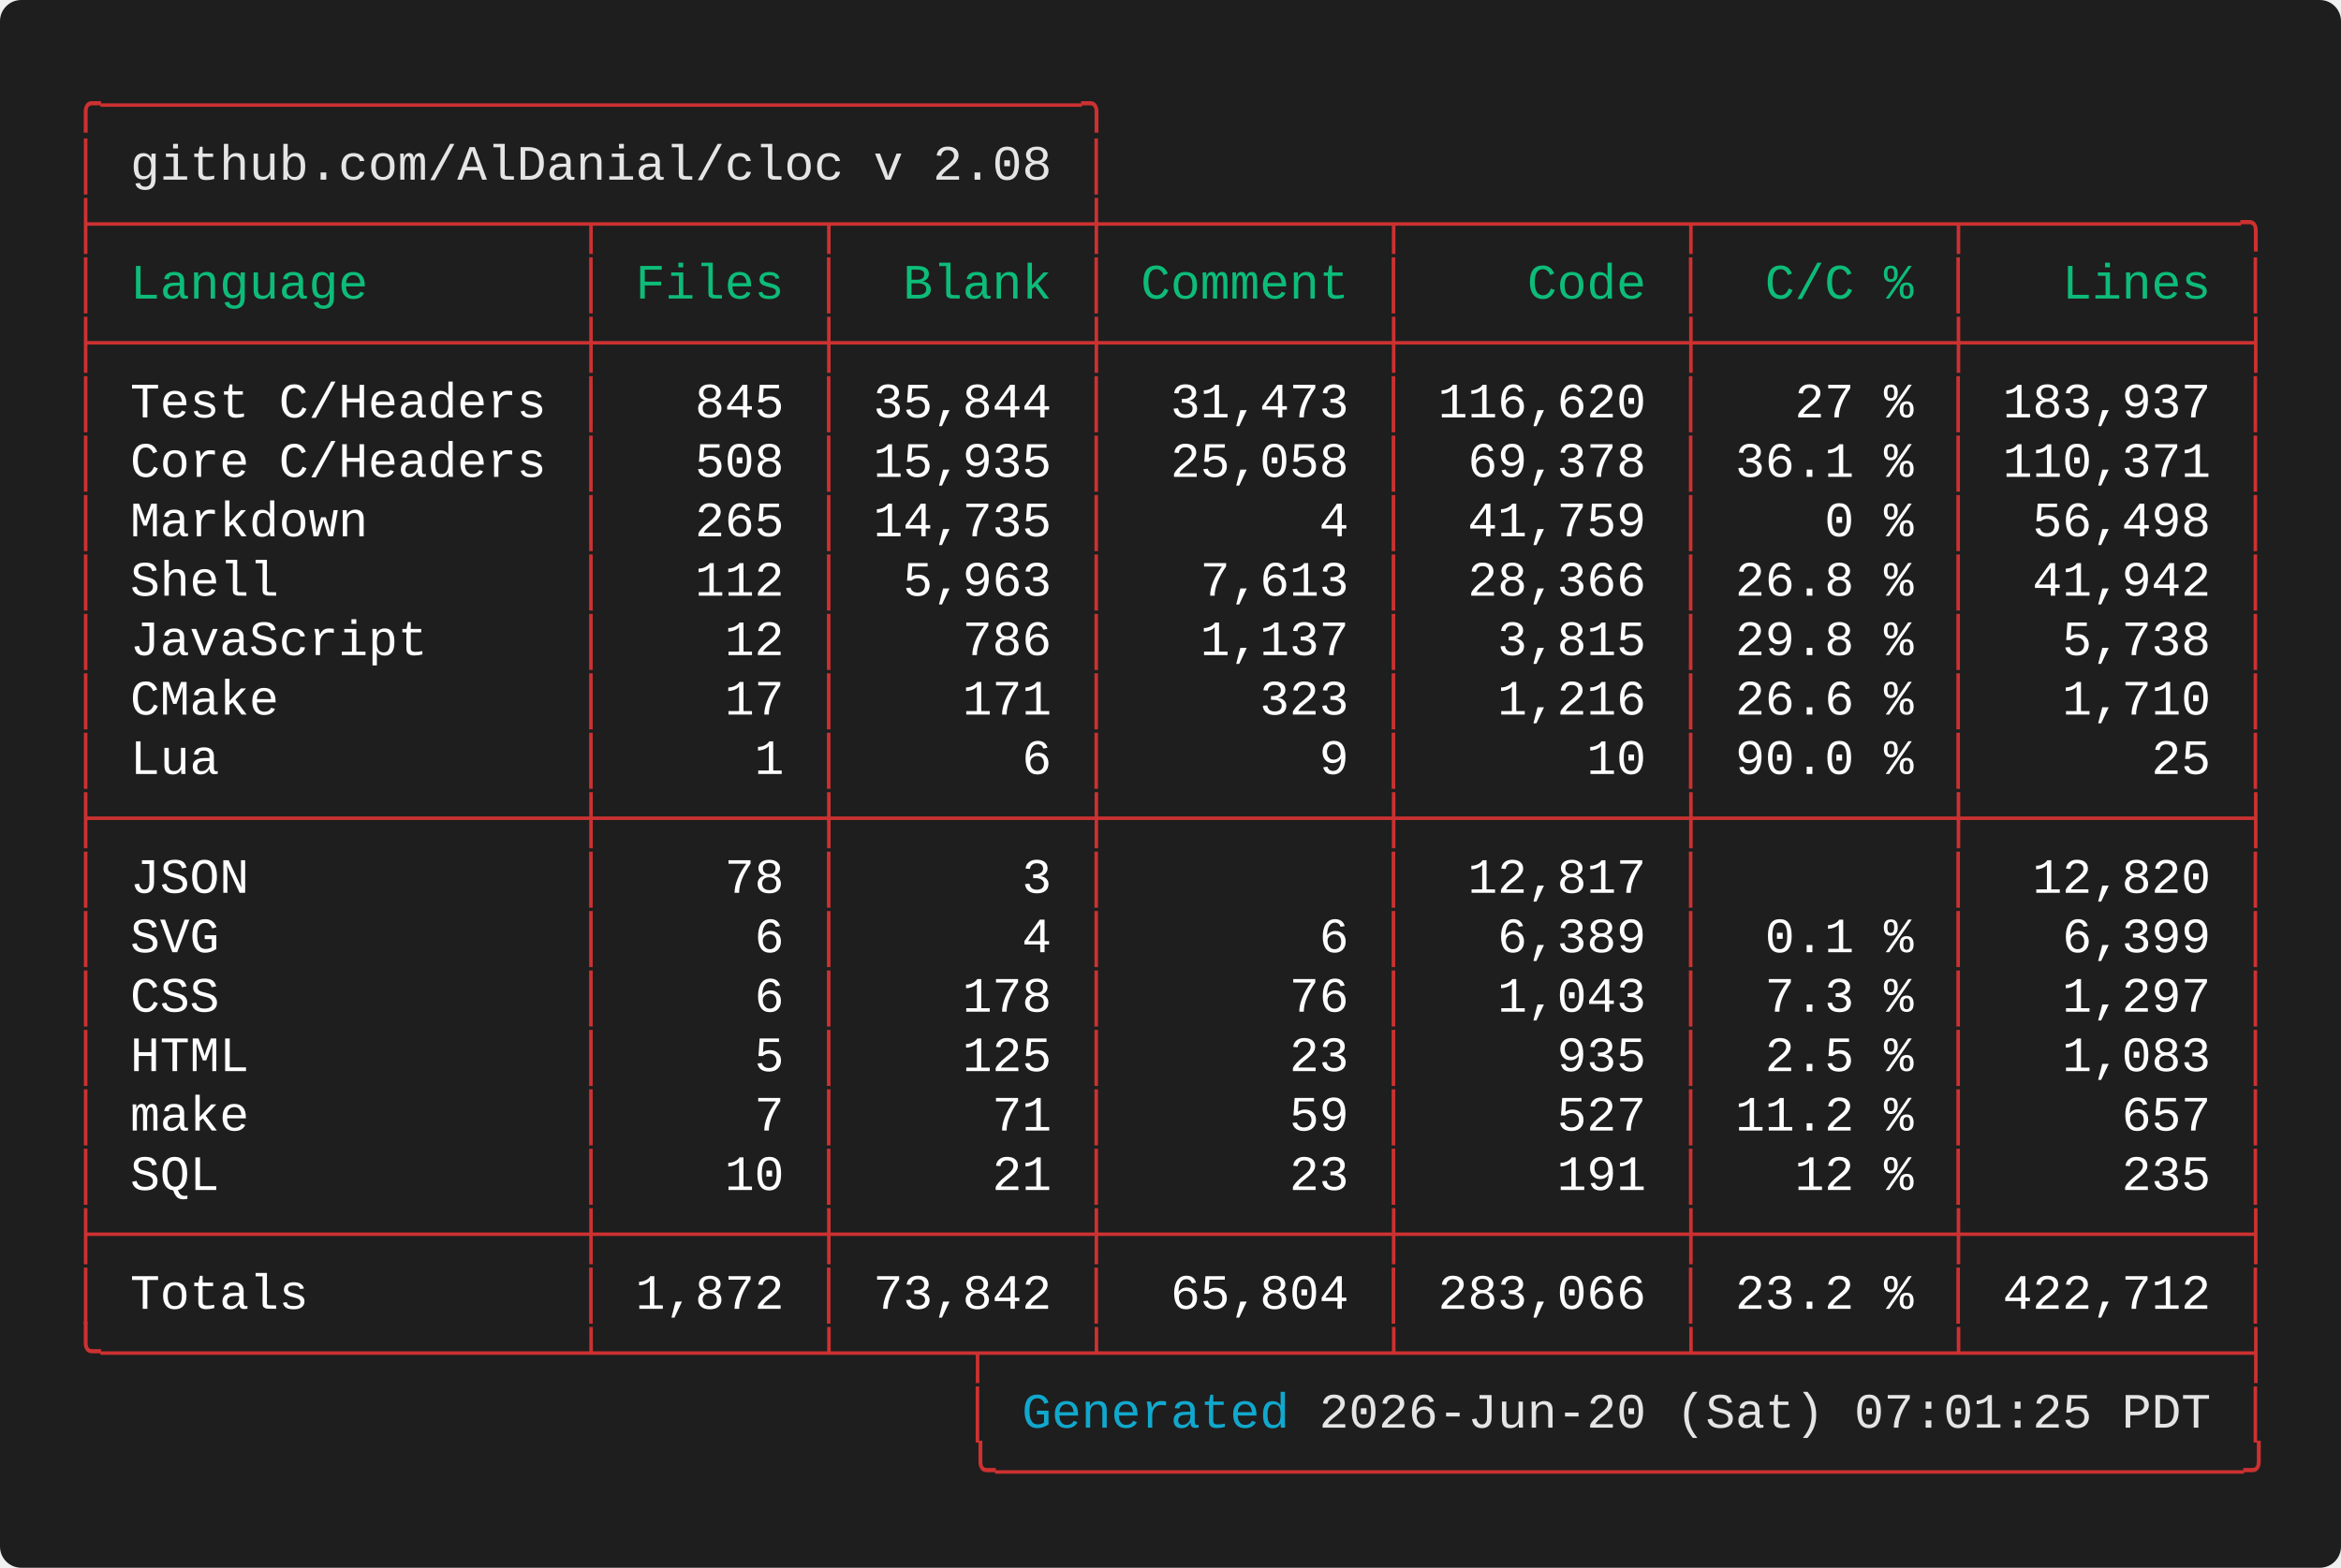
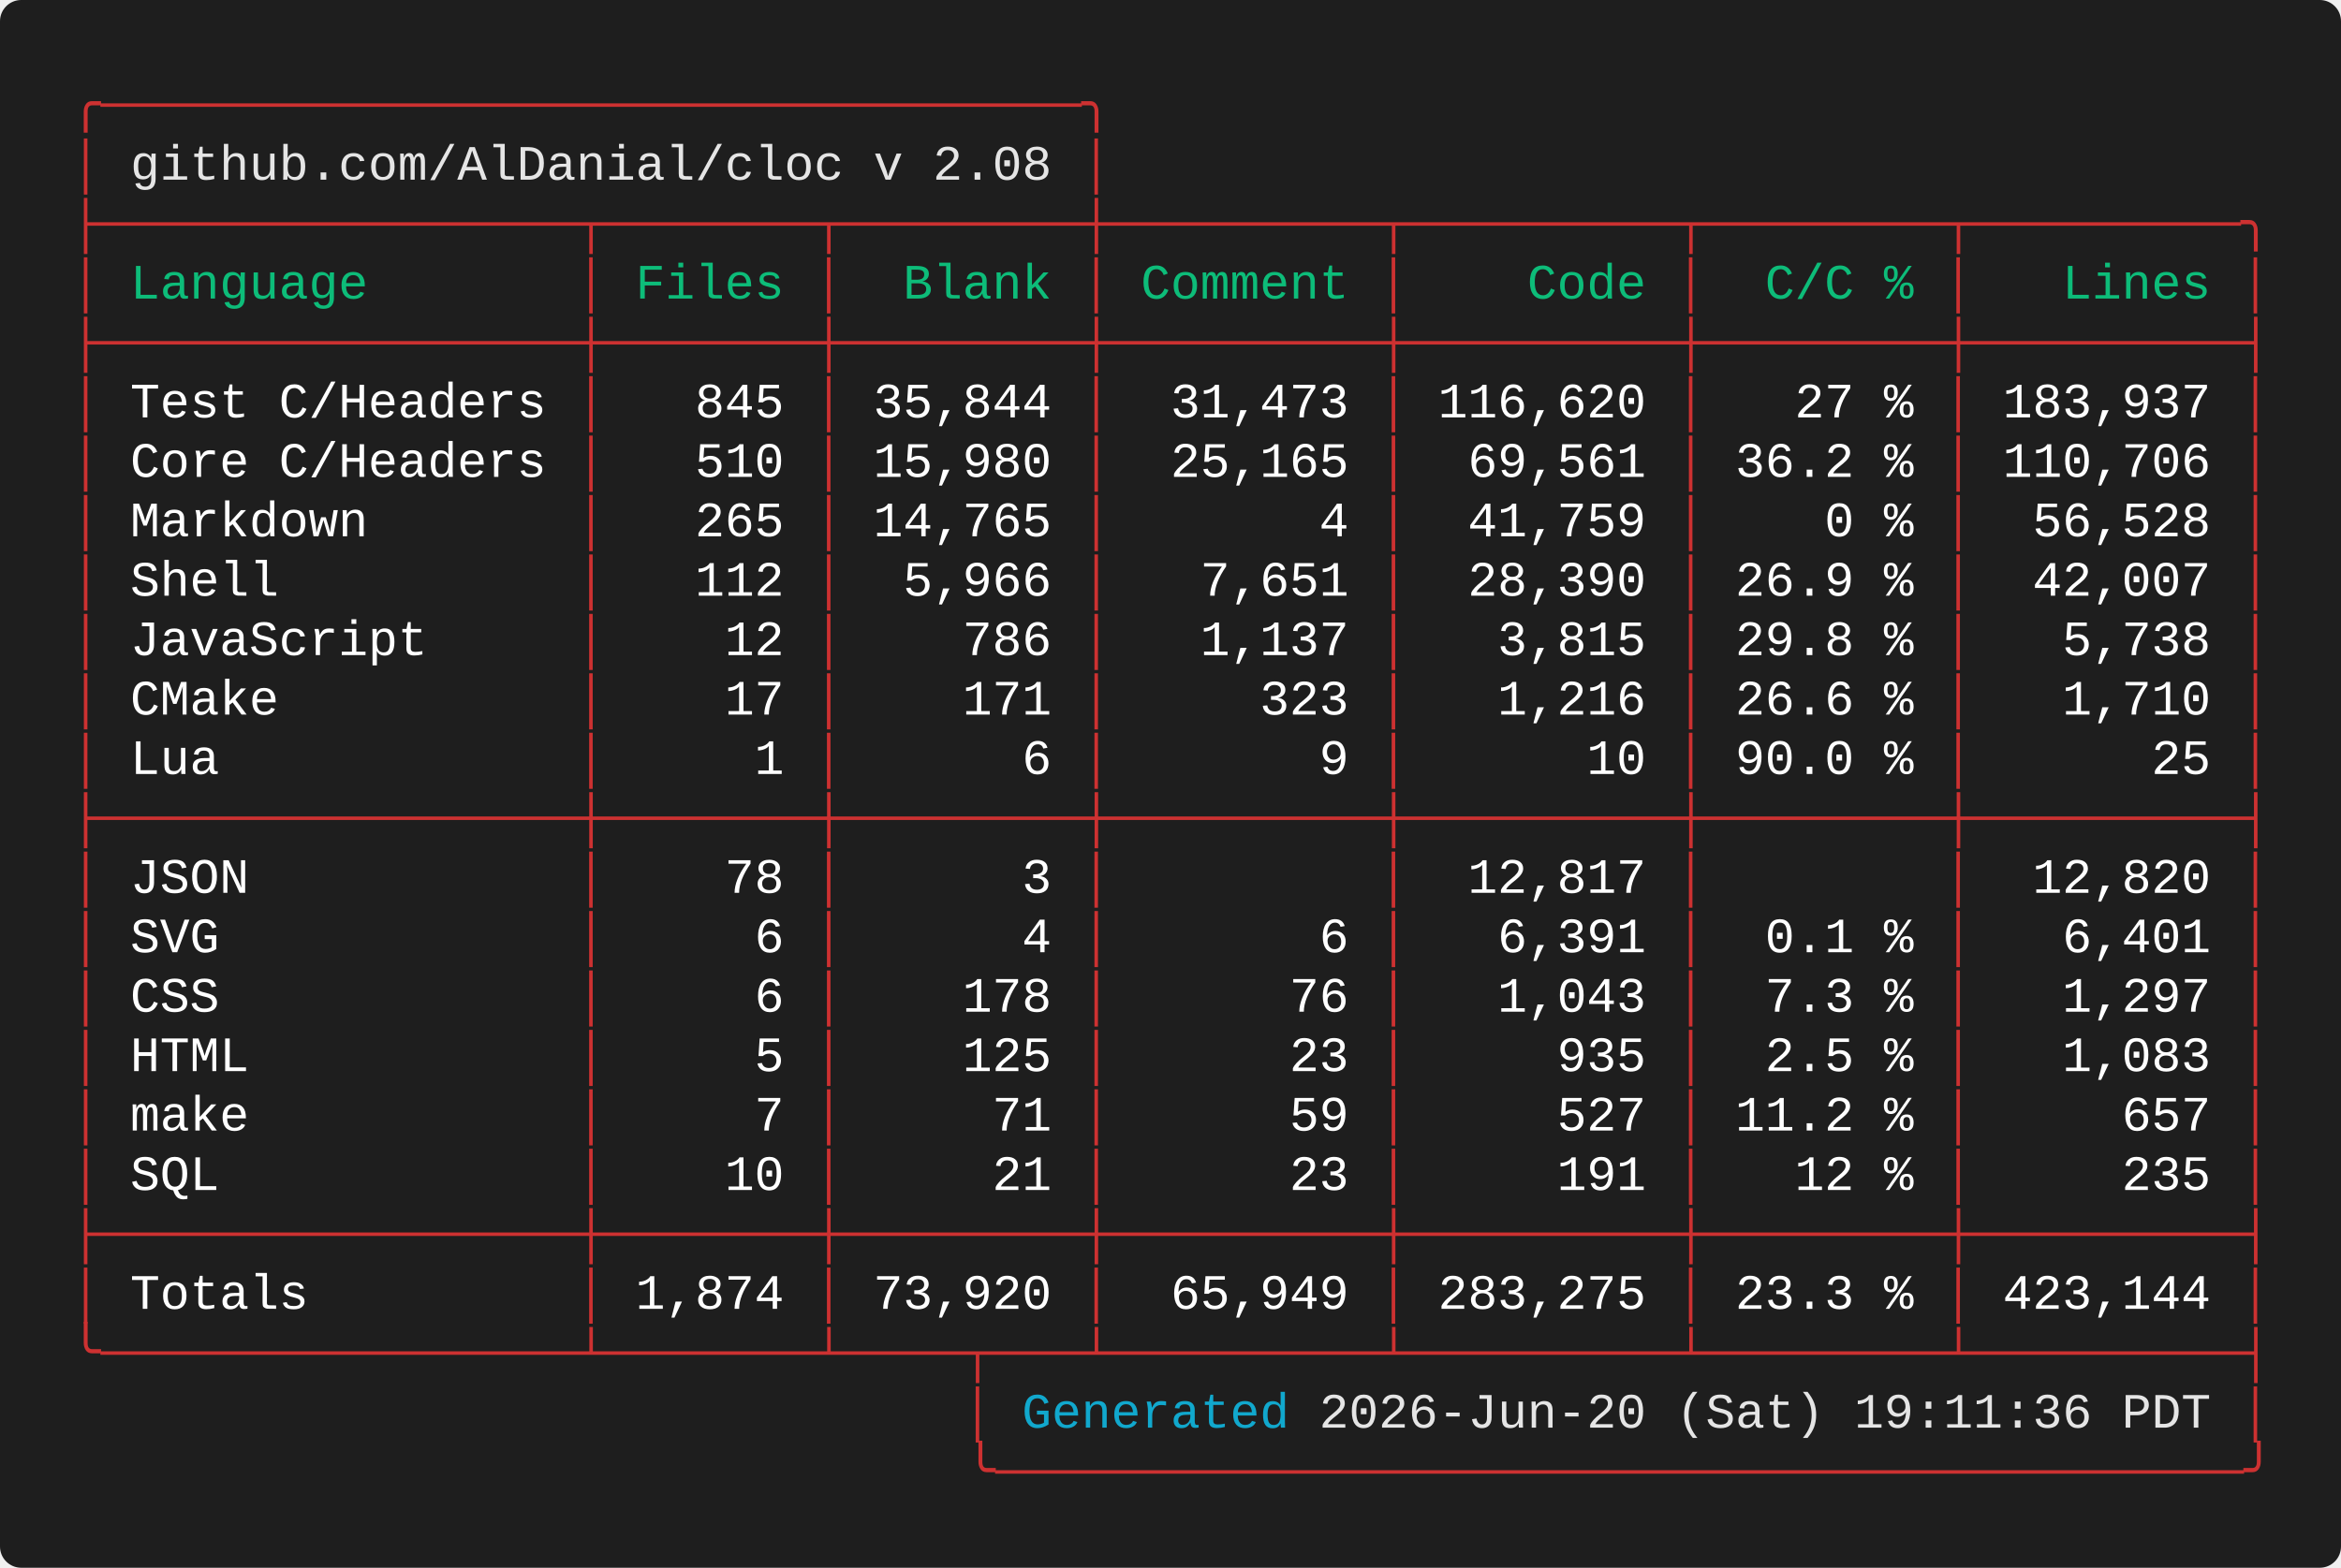
<svg xmlns="http://www.w3.org/2000/svg" width="661.60" height="443.20" viewBox="0 0 661.60 443.20">
  <defs>
    <style type="text/css">.terminal-text { font-family: 'Vanadium Mono Semi-Extended', 'Consolas', 'Monaco', 'Courier New', monospace; }</style>
  </defs>
  <rect width="100%" height="100%" fill="#1e1e1e" rx="6" />
  <text x="20.00" y="34.00" font-size="14" class="terminal-text" xml:space="preserve" textLength="294.00" lengthAdjust="spacingAndGlyphs" fill="#cd3131">╭─────────────────────────────────╮</text>
  <text x="20.00" y="50.80" font-size="14" class="terminal-text" xml:space="preserve" textLength="16.80" lengthAdjust="spacingAndGlyphs" fill="#cd3131">│ </text>
  <text x="36.80" y="50.80" font-size="14" class="terminal-text" xml:space="preserve" textLength="260.40" lengthAdjust="spacingAndGlyphs" fill="#e5e5e5">github.com/AlDanial/cloc v 2.08</text>
  <text x="297.20" y="50.80" font-size="14" class="terminal-text" xml:space="preserve" textLength="8.40" lengthAdjust="spacingAndGlyphs" fill="#ffffff"> </text>
  <text x="305.60" y="50.80" font-size="14" class="terminal-text" xml:space="preserve" textLength="8.40" lengthAdjust="spacingAndGlyphs" fill="#cd3131">│</text>
  <text x="20.00" y="67.60" font-size="14" class="terminal-text" xml:space="preserve" textLength="621.60" lengthAdjust="spacingAndGlyphs" fill="#cd3131">├────────────────┬───────┬────────┼─────────┬─────────┬────────┬─────────╮</text>
  <text x="20.00" y="84.40" font-size="14" class="terminal-text" xml:space="preserve" textLength="8.40" lengthAdjust="spacingAndGlyphs" fill="#cd3131">│</text>
  <text x="28.40" y="84.40" font-size="14" class="terminal-text" xml:space="preserve" textLength="134.40" lengthAdjust="spacingAndGlyphs" fill="#0dbc79"> Language       </text>
  <text x="162.80" y="84.40" font-size="14" class="terminal-text" xml:space="preserve" textLength="8.40" lengthAdjust="spacingAndGlyphs" fill="#cd3131">│</text>
  <text x="171.20" y="84.40" font-size="14" class="terminal-text" xml:space="preserve" textLength="58.80" lengthAdjust="spacingAndGlyphs" fill="#0dbc79"> Files </text>
  <text x="230.00" y="84.40" font-size="14" class="terminal-text" xml:space="preserve" textLength="8.40" lengthAdjust="spacingAndGlyphs" fill="#cd3131">│</text>
  <text x="238.40" y="84.40" font-size="14" class="terminal-text" xml:space="preserve" textLength="67.20" lengthAdjust="spacingAndGlyphs" fill="#0dbc79">  Blank </text>
  <text x="305.60" y="84.40" font-size="14" class="terminal-text" xml:space="preserve" textLength="8.40" lengthAdjust="spacingAndGlyphs" fill="#cd3131">│</text>
  <text x="314.00" y="84.40" font-size="14" class="terminal-text" xml:space="preserve" textLength="75.60" lengthAdjust="spacingAndGlyphs" fill="#0dbc79"> Comment </text>
  <text x="389.60" y="84.40" font-size="14" class="terminal-text" xml:space="preserve" textLength="8.40" lengthAdjust="spacingAndGlyphs" fill="#cd3131">│</text>
  <text x="398.00" y="84.40" font-size="14" class="terminal-text" xml:space="preserve" textLength="75.60" lengthAdjust="spacingAndGlyphs" fill="#0dbc79">    Code </text>
  <text x="473.60" y="84.40" font-size="14" class="terminal-text" xml:space="preserve" textLength="8.40" lengthAdjust="spacingAndGlyphs" fill="#cd3131">│</text>
  <text x="482.00" y="84.40" font-size="14" class="terminal-text" xml:space="preserve" textLength="67.20" lengthAdjust="spacingAndGlyphs" fill="#0dbc79">  C/C % </text>
  <text x="549.20" y="84.40" font-size="14" class="terminal-text" xml:space="preserve" textLength="8.40" lengthAdjust="spacingAndGlyphs" fill="#cd3131">│</text>
  <text x="557.60" y="84.40" font-size="14" class="terminal-text" xml:space="preserve" textLength="75.60" lengthAdjust="spacingAndGlyphs" fill="#0dbc79">   Lines </text>
  <text x="633.20" y="84.40" font-size="14" class="terminal-text" xml:space="preserve" textLength="8.40" lengthAdjust="spacingAndGlyphs" fill="#cd3131">│</text>
  <text x="20.00" y="101.20" font-size="14" class="terminal-text" xml:space="preserve" textLength="621.60" lengthAdjust="spacingAndGlyphs" fill="#cd3131">├────────────────┼───────┼────────┼─────────┼─────────┼────────┼─────────┤</text>
  <text x="20.00" y="118.00" font-size="14" class="terminal-text" xml:space="preserve" textLength="8.40" lengthAdjust="spacingAndGlyphs" fill="#cd3131">│</text>
  <text x="28.40" y="118.00" font-size="14" class="terminal-text" xml:space="preserve" textLength="134.40" lengthAdjust="spacingAndGlyphs" fill="#ffffff"> Test C/Headers </text>
  <text x="162.80" y="118.00" font-size="14" class="terminal-text" xml:space="preserve" textLength="8.40" lengthAdjust="spacingAndGlyphs" fill="#cd3131">│</text>
  <text x="171.20" y="118.00" font-size="14" class="terminal-text" xml:space="preserve" textLength="58.80" lengthAdjust="spacingAndGlyphs" fill="#ffffff">   845 </text>
  <text x="230.00" y="118.00" font-size="14" class="terminal-text" xml:space="preserve" textLength="8.40" lengthAdjust="spacingAndGlyphs" fill="#cd3131">│</text>
  <text x="238.40" y="118.00" font-size="14" class="terminal-text" xml:space="preserve" textLength="67.20" lengthAdjust="spacingAndGlyphs" fill="#ffffff"> 35,844 </text>
  <text x="305.60" y="118.00" font-size="14" class="terminal-text" xml:space="preserve" textLength="8.40" lengthAdjust="spacingAndGlyphs" fill="#cd3131">│</text>
  <text x="314.00" y="118.00" font-size="14" class="terminal-text" xml:space="preserve" textLength="75.60" lengthAdjust="spacingAndGlyphs" fill="#ffffff">  31,473 </text>
  <text x="389.60" y="118.00" font-size="14" class="terminal-text" xml:space="preserve" textLength="8.40" lengthAdjust="spacingAndGlyphs" fill="#cd3131">│</text>
  <text x="398.00" y="118.00" font-size="14" class="terminal-text" xml:space="preserve" textLength="75.60" lengthAdjust="spacingAndGlyphs" fill="#ffffff"> 116,620 </text>
  <text x="473.60" y="118.00" font-size="14" class="terminal-text" xml:space="preserve" textLength="8.40" lengthAdjust="spacingAndGlyphs" fill="#cd3131">│</text>
  <text x="482.00" y="118.00" font-size="14" class="terminal-text" xml:space="preserve" textLength="67.20" lengthAdjust="spacingAndGlyphs" fill="#ffffff">   27 % </text>
  <text x="549.20" y="118.00" font-size="14" class="terminal-text" xml:space="preserve" textLength="8.40" lengthAdjust="spacingAndGlyphs" fill="#cd3131">│</text>
  <text x="557.60" y="118.00" font-size="14" class="terminal-text" xml:space="preserve" textLength="75.60" lengthAdjust="spacingAndGlyphs" fill="#ffffff"> 183,937 </text>
  <text x="633.20" y="118.00" font-size="14" class="terminal-text" xml:space="preserve" textLength="8.40" lengthAdjust="spacingAndGlyphs" fill="#cd3131">│</text>
  <text x="20.00" y="134.80" font-size="14" class="terminal-text" xml:space="preserve" textLength="8.40" lengthAdjust="spacingAndGlyphs" fill="#cd3131">│</text>
  <text x="28.40" y="134.80" font-size="14" class="terminal-text" xml:space="preserve" textLength="134.40" lengthAdjust="spacingAndGlyphs" fill="#ffffff"> Core C/Headers </text>
  <text x="162.80" y="134.80" font-size="14" class="terminal-text" xml:space="preserve" textLength="8.40" lengthAdjust="spacingAndGlyphs" fill="#cd3131">│</text>
-   <text x="171.20" y="134.80" font-size="14" class="terminal-text" xml:space="preserve" textLength="58.80" lengthAdjust="spacingAndGlyphs" fill="#ffffff">   508 </text>
+   <text x="171.20" y="134.80" font-size="14" class="terminal-text" xml:space="preserve" textLength="58.80" lengthAdjust="spacingAndGlyphs" fill="#ffffff">   510 </text>
  <text x="230.00" y="134.80" font-size="14" class="terminal-text" xml:space="preserve" textLength="8.40" lengthAdjust="spacingAndGlyphs" fill="#cd3131">│</text>
-   <text x="238.40" y="134.80" font-size="14" class="terminal-text" xml:space="preserve" textLength="67.20" lengthAdjust="spacingAndGlyphs" fill="#ffffff"> 15,935 </text>
+   <text x="238.40" y="134.80" font-size="14" class="terminal-text" xml:space="preserve" textLength="67.20" lengthAdjust="spacingAndGlyphs" fill="#ffffff"> 15,980 </text>
  <text x="305.60" y="134.80" font-size="14" class="terminal-text" xml:space="preserve" textLength="8.40" lengthAdjust="spacingAndGlyphs" fill="#cd3131">│</text>
-   <text x="314.00" y="134.80" font-size="14" class="terminal-text" xml:space="preserve" textLength="75.60" lengthAdjust="spacingAndGlyphs" fill="#ffffff">  25,058 </text>
+   <text x="314.00" y="134.80" font-size="14" class="terminal-text" xml:space="preserve" textLength="75.60" lengthAdjust="spacingAndGlyphs" fill="#ffffff">  25,165 </text>
  <text x="389.60" y="134.80" font-size="14" class="terminal-text" xml:space="preserve" textLength="8.40" lengthAdjust="spacingAndGlyphs" fill="#cd3131">│</text>
-   <text x="398.00" y="134.80" font-size="14" class="terminal-text" xml:space="preserve" textLength="75.60" lengthAdjust="spacingAndGlyphs" fill="#ffffff">  69,378 </text>
+   <text x="398.00" y="134.80" font-size="14" class="terminal-text" xml:space="preserve" textLength="75.60" lengthAdjust="spacingAndGlyphs" fill="#ffffff">  69,561 </text>
  <text x="473.60" y="134.80" font-size="14" class="terminal-text" xml:space="preserve" textLength="8.40" lengthAdjust="spacingAndGlyphs" fill="#cd3131">│</text>
-   <text x="482.00" y="134.80" font-size="14" class="terminal-text" xml:space="preserve" textLength="67.20" lengthAdjust="spacingAndGlyphs" fill="#ffffff"> 36.1 % </text>
+   <text x="482.00" y="134.80" font-size="14" class="terminal-text" xml:space="preserve" textLength="67.20" lengthAdjust="spacingAndGlyphs" fill="#ffffff"> 36.2 % </text>
  <text x="549.20" y="134.80" font-size="14" class="terminal-text" xml:space="preserve" textLength="8.40" lengthAdjust="spacingAndGlyphs" fill="#cd3131">│</text>
-   <text x="557.60" y="134.80" font-size="14" class="terminal-text" xml:space="preserve" textLength="75.60" lengthAdjust="spacingAndGlyphs" fill="#ffffff"> 110,371 </text>
+   <text x="557.60" y="134.80" font-size="14" class="terminal-text" xml:space="preserve" textLength="75.60" lengthAdjust="spacingAndGlyphs" fill="#ffffff"> 110,706 </text>
  <text x="633.20" y="134.80" font-size="14" class="terminal-text" xml:space="preserve" textLength="8.40" lengthAdjust="spacingAndGlyphs" fill="#cd3131">│</text>
  <text x="20.00" y="151.60" font-size="14" class="terminal-text" xml:space="preserve" textLength="8.40" lengthAdjust="spacingAndGlyphs" fill="#cd3131">│</text>
  <text x="28.40" y="151.60" font-size="14" class="terminal-text" xml:space="preserve" textLength="134.40" lengthAdjust="spacingAndGlyphs" fill="#ffffff"> Markdown       </text>
  <text x="162.80" y="151.60" font-size="14" class="terminal-text" xml:space="preserve" textLength="8.40" lengthAdjust="spacingAndGlyphs" fill="#cd3131">│</text>
  <text x="171.20" y="151.60" font-size="14" class="terminal-text" xml:space="preserve" textLength="58.80" lengthAdjust="spacingAndGlyphs" fill="#ffffff">   265 </text>
  <text x="230.00" y="151.60" font-size="14" class="terminal-text" xml:space="preserve" textLength="8.40" lengthAdjust="spacingAndGlyphs" fill="#cd3131">│</text>
-   <text x="238.40" y="151.60" font-size="14" class="terminal-text" xml:space="preserve" textLength="67.20" lengthAdjust="spacingAndGlyphs" fill="#ffffff"> 14,735 </text>
+   <text x="238.40" y="151.60" font-size="14" class="terminal-text" xml:space="preserve" textLength="67.20" lengthAdjust="spacingAndGlyphs" fill="#ffffff"> 14,765 </text>
  <text x="305.60" y="151.60" font-size="14" class="terminal-text" xml:space="preserve" textLength="8.40" lengthAdjust="spacingAndGlyphs" fill="#cd3131">│</text>
  <text x="314.00" y="151.60" font-size="14" class="terminal-text" xml:space="preserve" textLength="75.60" lengthAdjust="spacingAndGlyphs" fill="#ffffff">       4 </text>
  <text x="389.60" y="151.60" font-size="14" class="terminal-text" xml:space="preserve" textLength="8.40" lengthAdjust="spacingAndGlyphs" fill="#cd3131">│</text>
  <text x="398.00" y="151.60" font-size="14" class="terminal-text" xml:space="preserve" textLength="75.60" lengthAdjust="spacingAndGlyphs" fill="#ffffff">  41,759 </text>
  <text x="473.60" y="151.60" font-size="14" class="terminal-text" xml:space="preserve" textLength="8.40" lengthAdjust="spacingAndGlyphs" fill="#cd3131">│</text>
  <text x="482.00" y="151.60" font-size="14" class="terminal-text" xml:space="preserve" textLength="67.20" lengthAdjust="spacingAndGlyphs" fill="#ffffff">    0 % </text>
  <text x="549.20" y="151.60" font-size="14" class="terminal-text" xml:space="preserve" textLength="8.40" lengthAdjust="spacingAndGlyphs" fill="#cd3131">│</text>
-   <text x="557.60" y="151.60" font-size="14" class="terminal-text" xml:space="preserve" textLength="75.60" lengthAdjust="spacingAndGlyphs" fill="#ffffff">  56,498 </text>
+   <text x="557.60" y="151.60" font-size="14" class="terminal-text" xml:space="preserve" textLength="75.60" lengthAdjust="spacingAndGlyphs" fill="#ffffff">  56,528 </text>
  <text x="633.20" y="151.60" font-size="14" class="terminal-text" xml:space="preserve" textLength="8.40" lengthAdjust="spacingAndGlyphs" fill="#cd3131">│</text>
  <text x="20.00" y="168.40" font-size="14" class="terminal-text" xml:space="preserve" textLength="8.40" lengthAdjust="spacingAndGlyphs" fill="#cd3131">│</text>
  <text x="28.40" y="168.40" font-size="14" class="terminal-text" xml:space="preserve" textLength="134.40" lengthAdjust="spacingAndGlyphs" fill="#ffffff"> Shell          </text>
  <text x="162.80" y="168.40" font-size="14" class="terminal-text" xml:space="preserve" textLength="8.40" lengthAdjust="spacingAndGlyphs" fill="#cd3131">│</text>
  <text x="171.20" y="168.40" font-size="14" class="terminal-text" xml:space="preserve" textLength="58.80" lengthAdjust="spacingAndGlyphs" fill="#ffffff">   112 </text>
  <text x="230.00" y="168.40" font-size="14" class="terminal-text" xml:space="preserve" textLength="8.40" lengthAdjust="spacingAndGlyphs" fill="#cd3131">│</text>
-   <text x="238.40" y="168.40" font-size="14" class="terminal-text" xml:space="preserve" textLength="67.20" lengthAdjust="spacingAndGlyphs" fill="#ffffff">  5,963 </text>
+   <text x="238.40" y="168.40" font-size="14" class="terminal-text" xml:space="preserve" textLength="67.20" lengthAdjust="spacingAndGlyphs" fill="#ffffff">  5,966 </text>
  <text x="305.60" y="168.40" font-size="14" class="terminal-text" xml:space="preserve" textLength="8.40" lengthAdjust="spacingAndGlyphs" fill="#cd3131">│</text>
-   <text x="314.00" y="168.40" font-size="14" class="terminal-text" xml:space="preserve" textLength="75.60" lengthAdjust="spacingAndGlyphs" fill="#ffffff">   7,613 </text>
+   <text x="314.00" y="168.40" font-size="14" class="terminal-text" xml:space="preserve" textLength="75.60" lengthAdjust="spacingAndGlyphs" fill="#ffffff">   7,651 </text>
  <text x="389.60" y="168.40" font-size="14" class="terminal-text" xml:space="preserve" textLength="8.40" lengthAdjust="spacingAndGlyphs" fill="#cd3131">│</text>
-   <text x="398.00" y="168.40" font-size="14" class="terminal-text" xml:space="preserve" textLength="75.60" lengthAdjust="spacingAndGlyphs" fill="#ffffff">  28,366 </text>
+   <text x="398.00" y="168.40" font-size="14" class="terminal-text" xml:space="preserve" textLength="75.60" lengthAdjust="spacingAndGlyphs" fill="#ffffff">  28,390 </text>
  <text x="473.60" y="168.40" font-size="14" class="terminal-text" xml:space="preserve" textLength="8.40" lengthAdjust="spacingAndGlyphs" fill="#cd3131">│</text>
-   <text x="482.00" y="168.40" font-size="14" class="terminal-text" xml:space="preserve" textLength="67.20" lengthAdjust="spacingAndGlyphs" fill="#ffffff"> 26.8 % </text>
+   <text x="482.00" y="168.40" font-size="14" class="terminal-text" xml:space="preserve" textLength="67.20" lengthAdjust="spacingAndGlyphs" fill="#ffffff"> 26.9 % </text>
  <text x="549.20" y="168.40" font-size="14" class="terminal-text" xml:space="preserve" textLength="8.40" lengthAdjust="spacingAndGlyphs" fill="#cd3131">│</text>
-   <text x="557.60" y="168.40" font-size="14" class="terminal-text" xml:space="preserve" textLength="75.60" lengthAdjust="spacingAndGlyphs" fill="#ffffff">  41,942 </text>
+   <text x="557.60" y="168.40" font-size="14" class="terminal-text" xml:space="preserve" textLength="75.60" lengthAdjust="spacingAndGlyphs" fill="#ffffff">  42,007 </text>
  <text x="633.20" y="168.40" font-size="14" class="terminal-text" xml:space="preserve" textLength="8.40" lengthAdjust="spacingAndGlyphs" fill="#cd3131">│</text>
  <text x="20.00" y="185.20" font-size="14" class="terminal-text" xml:space="preserve" textLength="8.40" lengthAdjust="spacingAndGlyphs" fill="#cd3131">│</text>
  <text x="28.40" y="185.20" font-size="14" class="terminal-text" xml:space="preserve" textLength="134.40" lengthAdjust="spacingAndGlyphs" fill="#ffffff"> JavaScript     </text>
  <text x="162.80" y="185.20" font-size="14" class="terminal-text" xml:space="preserve" textLength="8.40" lengthAdjust="spacingAndGlyphs" fill="#cd3131">│</text>
  <text x="171.20" y="185.20" font-size="14" class="terminal-text" xml:space="preserve" textLength="58.80" lengthAdjust="spacingAndGlyphs" fill="#ffffff">    12 </text>
  <text x="230.00" y="185.20" font-size="14" class="terminal-text" xml:space="preserve" textLength="8.40" lengthAdjust="spacingAndGlyphs" fill="#cd3131">│</text>
  <text x="238.40" y="185.20" font-size="14" class="terminal-text" xml:space="preserve" textLength="67.20" lengthAdjust="spacingAndGlyphs" fill="#ffffff">    786 </text>
  <text x="305.60" y="185.20" font-size="14" class="terminal-text" xml:space="preserve" textLength="8.40" lengthAdjust="spacingAndGlyphs" fill="#cd3131">│</text>
  <text x="314.00" y="185.20" font-size="14" class="terminal-text" xml:space="preserve" textLength="75.60" lengthAdjust="spacingAndGlyphs" fill="#ffffff">   1,137 </text>
  <text x="389.60" y="185.20" font-size="14" class="terminal-text" xml:space="preserve" textLength="8.40" lengthAdjust="spacingAndGlyphs" fill="#cd3131">│</text>
  <text x="398.00" y="185.20" font-size="14" class="terminal-text" xml:space="preserve" textLength="75.60" lengthAdjust="spacingAndGlyphs" fill="#ffffff">   3,815 </text>
  <text x="473.60" y="185.20" font-size="14" class="terminal-text" xml:space="preserve" textLength="8.40" lengthAdjust="spacingAndGlyphs" fill="#cd3131">│</text>
  <text x="482.00" y="185.20" font-size="14" class="terminal-text" xml:space="preserve" textLength="67.20" lengthAdjust="spacingAndGlyphs" fill="#ffffff"> 29.8 % </text>
  <text x="549.20" y="185.20" font-size="14" class="terminal-text" xml:space="preserve" textLength="8.40" lengthAdjust="spacingAndGlyphs" fill="#cd3131">│</text>
  <text x="557.60" y="185.20" font-size="14" class="terminal-text" xml:space="preserve" textLength="75.60" lengthAdjust="spacingAndGlyphs" fill="#ffffff">   5,738 </text>
  <text x="633.20" y="185.20" font-size="14" class="terminal-text" xml:space="preserve" textLength="8.40" lengthAdjust="spacingAndGlyphs" fill="#cd3131">│</text>
  <text x="20.00" y="202.00" font-size="14" class="terminal-text" xml:space="preserve" textLength="8.40" lengthAdjust="spacingAndGlyphs" fill="#cd3131">│</text>
  <text x="28.40" y="202.00" font-size="14" class="terminal-text" xml:space="preserve" textLength="134.40" lengthAdjust="spacingAndGlyphs" fill="#ffffff"> CMake          </text>
  <text x="162.80" y="202.00" font-size="14" class="terminal-text" xml:space="preserve" textLength="8.40" lengthAdjust="spacingAndGlyphs" fill="#cd3131">│</text>
  <text x="171.20" y="202.00" font-size="14" class="terminal-text" xml:space="preserve" textLength="58.80" lengthAdjust="spacingAndGlyphs" fill="#ffffff">    17 </text>
  <text x="230.00" y="202.00" font-size="14" class="terminal-text" xml:space="preserve" textLength="8.40" lengthAdjust="spacingAndGlyphs" fill="#cd3131">│</text>
  <text x="238.40" y="202.00" font-size="14" class="terminal-text" xml:space="preserve" textLength="67.20" lengthAdjust="spacingAndGlyphs" fill="#ffffff">    171 </text>
  <text x="305.60" y="202.00" font-size="14" class="terminal-text" xml:space="preserve" textLength="8.40" lengthAdjust="spacingAndGlyphs" fill="#cd3131">│</text>
  <text x="314.00" y="202.00" font-size="14" class="terminal-text" xml:space="preserve" textLength="75.60" lengthAdjust="spacingAndGlyphs" fill="#ffffff">     323 </text>
  <text x="389.60" y="202.00" font-size="14" class="terminal-text" xml:space="preserve" textLength="8.40" lengthAdjust="spacingAndGlyphs" fill="#cd3131">│</text>
  <text x="398.00" y="202.00" font-size="14" class="terminal-text" xml:space="preserve" textLength="75.60" lengthAdjust="spacingAndGlyphs" fill="#ffffff">   1,216 </text>
  <text x="473.60" y="202.00" font-size="14" class="terminal-text" xml:space="preserve" textLength="8.40" lengthAdjust="spacingAndGlyphs" fill="#cd3131">│</text>
  <text x="482.00" y="202.00" font-size="14" class="terminal-text" xml:space="preserve" textLength="67.20" lengthAdjust="spacingAndGlyphs" fill="#ffffff"> 26.6 % </text>
  <text x="549.20" y="202.00" font-size="14" class="terminal-text" xml:space="preserve" textLength="8.40" lengthAdjust="spacingAndGlyphs" fill="#cd3131">│</text>
  <text x="557.60" y="202.00" font-size="14" class="terminal-text" xml:space="preserve" textLength="75.60" lengthAdjust="spacingAndGlyphs" fill="#ffffff">   1,710 </text>
  <text x="633.20" y="202.00" font-size="14" class="terminal-text" xml:space="preserve" textLength="8.40" lengthAdjust="spacingAndGlyphs" fill="#cd3131">│</text>
  <text x="20.00" y="218.80" font-size="14" class="terminal-text" xml:space="preserve" textLength="8.40" lengthAdjust="spacingAndGlyphs" fill="#cd3131">│</text>
  <text x="28.40" y="218.80" font-size="14" class="terminal-text" xml:space="preserve" textLength="134.40" lengthAdjust="spacingAndGlyphs" fill="#ffffff"> Lua            </text>
  <text x="162.80" y="218.80" font-size="14" class="terminal-text" xml:space="preserve" textLength="8.40" lengthAdjust="spacingAndGlyphs" fill="#cd3131">│</text>
  <text x="171.20" y="218.80" font-size="14" class="terminal-text" xml:space="preserve" textLength="58.80" lengthAdjust="spacingAndGlyphs" fill="#ffffff">     1 </text>
  <text x="230.00" y="218.80" font-size="14" class="terminal-text" xml:space="preserve" textLength="8.40" lengthAdjust="spacingAndGlyphs" fill="#cd3131">│</text>
  <text x="238.40" y="218.80" font-size="14" class="terminal-text" xml:space="preserve" textLength="67.20" lengthAdjust="spacingAndGlyphs" fill="#ffffff">      6 </text>
  <text x="305.60" y="218.80" font-size="14" class="terminal-text" xml:space="preserve" textLength="8.40" lengthAdjust="spacingAndGlyphs" fill="#cd3131">│</text>
  <text x="314.00" y="218.80" font-size="14" class="terminal-text" xml:space="preserve" textLength="75.60" lengthAdjust="spacingAndGlyphs" fill="#ffffff">       9 </text>
  <text x="389.60" y="218.80" font-size="14" class="terminal-text" xml:space="preserve" textLength="8.40" lengthAdjust="spacingAndGlyphs" fill="#cd3131">│</text>
  <text x="398.00" y="218.80" font-size="14" class="terminal-text" xml:space="preserve" textLength="75.60" lengthAdjust="spacingAndGlyphs" fill="#ffffff">      10 </text>
  <text x="473.60" y="218.80" font-size="14" class="terminal-text" xml:space="preserve" textLength="8.40" lengthAdjust="spacingAndGlyphs" fill="#cd3131">│</text>
  <text x="482.00" y="218.80" font-size="14" class="terminal-text" xml:space="preserve" textLength="67.20" lengthAdjust="spacingAndGlyphs" fill="#ffffff"> 90.0 % </text>
  <text x="549.20" y="218.80" font-size="14" class="terminal-text" xml:space="preserve" textLength="8.40" lengthAdjust="spacingAndGlyphs" fill="#cd3131">│</text>
  <text x="557.60" y="218.80" font-size="14" class="terminal-text" xml:space="preserve" textLength="75.60" lengthAdjust="spacingAndGlyphs" fill="#ffffff">      25 </text>
  <text x="633.20" y="218.80" font-size="14" class="terminal-text" xml:space="preserve" textLength="8.40" lengthAdjust="spacingAndGlyphs" fill="#cd3131">│</text>
  <text x="20.00" y="235.60" font-size="14" class="terminal-text" xml:space="preserve" textLength="621.60" lengthAdjust="spacingAndGlyphs" fill="#cd3131">├────────────────┼───────┼────────┼─────────┼─────────┼────────┼─────────┤</text>
  <text x="20.00" y="252.40" font-size="14" class="terminal-text" xml:space="preserve" textLength="8.40" lengthAdjust="spacingAndGlyphs" fill="#cd3131">│</text>
  <text x="28.40" y="252.40" font-size="14" class="terminal-text" xml:space="preserve" textLength="134.40" lengthAdjust="spacingAndGlyphs" fill="#ffffff"> JSON           </text>
  <text x="162.80" y="252.40" font-size="14" class="terminal-text" xml:space="preserve" textLength="8.40" lengthAdjust="spacingAndGlyphs" fill="#cd3131">│</text>
  <text x="171.20" y="252.40" font-size="14" class="terminal-text" xml:space="preserve" textLength="58.80" lengthAdjust="spacingAndGlyphs" fill="#ffffff">    78 </text>
  <text x="230.00" y="252.40" font-size="14" class="terminal-text" xml:space="preserve" textLength="8.40" lengthAdjust="spacingAndGlyphs" fill="#cd3131">│</text>
  <text x="238.40" y="252.40" font-size="14" class="terminal-text" xml:space="preserve" textLength="67.20" lengthAdjust="spacingAndGlyphs" fill="#ffffff">      3 </text>
  <text x="305.60" y="252.40" font-size="14" class="terminal-text" xml:space="preserve" textLength="8.40" lengthAdjust="spacingAndGlyphs" fill="#cd3131">│</text>
  <text x="314.00" y="252.40" font-size="14" class="terminal-text" xml:space="preserve" textLength="75.60" lengthAdjust="spacingAndGlyphs" fill="#ffffff">         </text>
  <text x="389.60" y="252.40" font-size="14" class="terminal-text" xml:space="preserve" textLength="8.40" lengthAdjust="spacingAndGlyphs" fill="#cd3131">│</text>
  <text x="398.00" y="252.40" font-size="14" class="terminal-text" xml:space="preserve" textLength="75.60" lengthAdjust="spacingAndGlyphs" fill="#ffffff">  12,817 </text>
  <text x="473.60" y="252.40" font-size="14" class="terminal-text" xml:space="preserve" textLength="8.40" lengthAdjust="spacingAndGlyphs" fill="#cd3131">│</text>
  <text x="482.00" y="252.40" font-size="14" class="terminal-text" xml:space="preserve" textLength="67.20" lengthAdjust="spacingAndGlyphs" fill="#ffffff">        </text>
  <text x="549.20" y="252.40" font-size="14" class="terminal-text" xml:space="preserve" textLength="8.40" lengthAdjust="spacingAndGlyphs" fill="#cd3131">│</text>
  <text x="557.60" y="252.40" font-size="14" class="terminal-text" xml:space="preserve" textLength="75.60" lengthAdjust="spacingAndGlyphs" fill="#ffffff">  12,820 </text>
  <text x="633.20" y="252.40" font-size="14" class="terminal-text" xml:space="preserve" textLength="8.40" lengthAdjust="spacingAndGlyphs" fill="#cd3131">│</text>
  <text x="20.00" y="269.20" font-size="14" class="terminal-text" xml:space="preserve" textLength="8.40" lengthAdjust="spacingAndGlyphs" fill="#cd3131">│</text>
  <text x="28.40" y="269.20" font-size="14" class="terminal-text" xml:space="preserve" textLength="134.40" lengthAdjust="spacingAndGlyphs" fill="#ffffff"> SVG            </text>
  <text x="162.80" y="269.20" font-size="14" class="terminal-text" xml:space="preserve" textLength="8.40" lengthAdjust="spacingAndGlyphs" fill="#cd3131">│</text>
  <text x="171.20" y="269.20" font-size="14" class="terminal-text" xml:space="preserve" textLength="58.80" lengthAdjust="spacingAndGlyphs" fill="#ffffff">     6 </text>
  <text x="230.00" y="269.20" font-size="14" class="terminal-text" xml:space="preserve" textLength="8.40" lengthAdjust="spacingAndGlyphs" fill="#cd3131">│</text>
  <text x="238.40" y="269.20" font-size="14" class="terminal-text" xml:space="preserve" textLength="67.20" lengthAdjust="spacingAndGlyphs" fill="#ffffff">      4 </text>
  <text x="305.60" y="269.20" font-size="14" class="terminal-text" xml:space="preserve" textLength="8.40" lengthAdjust="spacingAndGlyphs" fill="#cd3131">│</text>
  <text x="314.00" y="269.20" font-size="14" class="terminal-text" xml:space="preserve" textLength="75.60" lengthAdjust="spacingAndGlyphs" fill="#ffffff">       6 </text>
  <text x="389.60" y="269.20" font-size="14" class="terminal-text" xml:space="preserve" textLength="8.40" lengthAdjust="spacingAndGlyphs" fill="#cd3131">│</text>
-   <text x="398.00" y="269.20" font-size="14" class="terminal-text" xml:space="preserve" textLength="75.60" lengthAdjust="spacingAndGlyphs" fill="#ffffff">   6,389 </text>
+   <text x="398.00" y="269.20" font-size="14" class="terminal-text" xml:space="preserve" textLength="75.60" lengthAdjust="spacingAndGlyphs" fill="#ffffff">   6,391 </text>
  <text x="473.60" y="269.20" font-size="14" class="terminal-text" xml:space="preserve" textLength="8.40" lengthAdjust="spacingAndGlyphs" fill="#cd3131">│</text>
  <text x="482.00" y="269.20" font-size="14" class="terminal-text" xml:space="preserve" textLength="67.20" lengthAdjust="spacingAndGlyphs" fill="#ffffff">  0.1 % </text>
  <text x="549.20" y="269.20" font-size="14" class="terminal-text" xml:space="preserve" textLength="8.40" lengthAdjust="spacingAndGlyphs" fill="#cd3131">│</text>
-   <text x="557.60" y="269.20" font-size="14" class="terminal-text" xml:space="preserve" textLength="75.60" lengthAdjust="spacingAndGlyphs" fill="#ffffff">   6,399 </text>
+   <text x="557.60" y="269.20" font-size="14" class="terminal-text" xml:space="preserve" textLength="75.60" lengthAdjust="spacingAndGlyphs" fill="#ffffff">   6,401 </text>
  <text x="633.20" y="269.20" font-size="14" class="terminal-text" xml:space="preserve" textLength="8.40" lengthAdjust="spacingAndGlyphs" fill="#cd3131">│</text>
  <text x="20.00" y="286.00" font-size="14" class="terminal-text" xml:space="preserve" textLength="8.40" lengthAdjust="spacingAndGlyphs" fill="#cd3131">│</text>
  <text x="28.40" y="286.00" font-size="14" class="terminal-text" xml:space="preserve" textLength="134.40" lengthAdjust="spacingAndGlyphs" fill="#ffffff"> CSS            </text>
  <text x="162.80" y="286.00" font-size="14" class="terminal-text" xml:space="preserve" textLength="8.40" lengthAdjust="spacingAndGlyphs" fill="#cd3131">│</text>
  <text x="171.20" y="286.00" font-size="14" class="terminal-text" xml:space="preserve" textLength="58.80" lengthAdjust="spacingAndGlyphs" fill="#ffffff">     6 </text>
  <text x="230.00" y="286.00" font-size="14" class="terminal-text" xml:space="preserve" textLength="8.40" lengthAdjust="spacingAndGlyphs" fill="#cd3131">│</text>
  <text x="238.40" y="286.00" font-size="14" class="terminal-text" xml:space="preserve" textLength="67.20" lengthAdjust="spacingAndGlyphs" fill="#ffffff">    178 </text>
  <text x="305.60" y="286.00" font-size="14" class="terminal-text" xml:space="preserve" textLength="8.40" lengthAdjust="spacingAndGlyphs" fill="#cd3131">│</text>
  <text x="314.00" y="286.00" font-size="14" class="terminal-text" xml:space="preserve" textLength="75.60" lengthAdjust="spacingAndGlyphs" fill="#ffffff">      76 </text>
  <text x="389.60" y="286.00" font-size="14" class="terminal-text" xml:space="preserve" textLength="8.40" lengthAdjust="spacingAndGlyphs" fill="#cd3131">│</text>
  <text x="398.00" y="286.00" font-size="14" class="terminal-text" xml:space="preserve" textLength="75.60" lengthAdjust="spacingAndGlyphs" fill="#ffffff">   1,043 </text>
  <text x="473.60" y="286.00" font-size="14" class="terminal-text" xml:space="preserve" textLength="8.40" lengthAdjust="spacingAndGlyphs" fill="#cd3131">│</text>
  <text x="482.00" y="286.00" font-size="14" class="terminal-text" xml:space="preserve" textLength="67.20" lengthAdjust="spacingAndGlyphs" fill="#ffffff">  7.3 % </text>
  <text x="549.20" y="286.00" font-size="14" class="terminal-text" xml:space="preserve" textLength="8.40" lengthAdjust="spacingAndGlyphs" fill="#cd3131">│</text>
  <text x="557.60" y="286.00" font-size="14" class="terminal-text" xml:space="preserve" textLength="75.60" lengthAdjust="spacingAndGlyphs" fill="#ffffff">   1,297 </text>
  <text x="633.20" y="286.00" font-size="14" class="terminal-text" xml:space="preserve" textLength="8.40" lengthAdjust="spacingAndGlyphs" fill="#cd3131">│</text>
  <text x="20.00" y="302.80" font-size="14" class="terminal-text" xml:space="preserve" textLength="8.40" lengthAdjust="spacingAndGlyphs" fill="#cd3131">│</text>
  <text x="28.40" y="302.80" font-size="14" class="terminal-text" xml:space="preserve" textLength="134.40" lengthAdjust="spacingAndGlyphs" fill="#ffffff"> HTML           </text>
  <text x="162.80" y="302.80" font-size="14" class="terminal-text" xml:space="preserve" textLength="8.40" lengthAdjust="spacingAndGlyphs" fill="#cd3131">│</text>
  <text x="171.20" y="302.80" font-size="14" class="terminal-text" xml:space="preserve" textLength="58.80" lengthAdjust="spacingAndGlyphs" fill="#ffffff">     5 </text>
  <text x="230.00" y="302.80" font-size="14" class="terminal-text" xml:space="preserve" textLength="8.40" lengthAdjust="spacingAndGlyphs" fill="#cd3131">│</text>
  <text x="238.40" y="302.80" font-size="14" class="terminal-text" xml:space="preserve" textLength="67.20" lengthAdjust="spacingAndGlyphs" fill="#ffffff">    125 </text>
  <text x="305.60" y="302.80" font-size="14" class="terminal-text" xml:space="preserve" textLength="8.40" lengthAdjust="spacingAndGlyphs" fill="#cd3131">│</text>
  <text x="314.00" y="302.80" font-size="14" class="terminal-text" xml:space="preserve" textLength="75.60" lengthAdjust="spacingAndGlyphs" fill="#ffffff">      23 </text>
  <text x="389.60" y="302.80" font-size="14" class="terminal-text" xml:space="preserve" textLength="8.40" lengthAdjust="spacingAndGlyphs" fill="#cd3131">│</text>
  <text x="398.00" y="302.80" font-size="14" class="terminal-text" xml:space="preserve" textLength="75.60" lengthAdjust="spacingAndGlyphs" fill="#ffffff">     935 </text>
  <text x="473.60" y="302.80" font-size="14" class="terminal-text" xml:space="preserve" textLength="8.40" lengthAdjust="spacingAndGlyphs" fill="#cd3131">│</text>
  <text x="482.00" y="302.80" font-size="14" class="terminal-text" xml:space="preserve" textLength="67.20" lengthAdjust="spacingAndGlyphs" fill="#ffffff">  2.5 % </text>
  <text x="549.20" y="302.80" font-size="14" class="terminal-text" xml:space="preserve" textLength="8.40" lengthAdjust="spacingAndGlyphs" fill="#cd3131">│</text>
  <text x="557.60" y="302.80" font-size="14" class="terminal-text" xml:space="preserve" textLength="75.60" lengthAdjust="spacingAndGlyphs" fill="#ffffff">   1,083 </text>
  <text x="633.20" y="302.80" font-size="14" class="terminal-text" xml:space="preserve" textLength="8.40" lengthAdjust="spacingAndGlyphs" fill="#cd3131">│</text>
  <text x="20.00" y="319.60" font-size="14" class="terminal-text" xml:space="preserve" textLength="8.40" lengthAdjust="spacingAndGlyphs" fill="#cd3131">│</text>
  <text x="28.40" y="319.60" font-size="14" class="terminal-text" xml:space="preserve" textLength="134.40" lengthAdjust="spacingAndGlyphs" fill="#ffffff"> make           </text>
  <text x="162.80" y="319.60" font-size="14" class="terminal-text" xml:space="preserve" textLength="8.40" lengthAdjust="spacingAndGlyphs" fill="#cd3131">│</text>
  <text x="171.20" y="319.60" font-size="14" class="terminal-text" xml:space="preserve" textLength="58.80" lengthAdjust="spacingAndGlyphs" fill="#ffffff">     7 </text>
  <text x="230.00" y="319.60" font-size="14" class="terminal-text" xml:space="preserve" textLength="8.40" lengthAdjust="spacingAndGlyphs" fill="#cd3131">│</text>
  <text x="238.40" y="319.60" font-size="14" class="terminal-text" xml:space="preserve" textLength="67.20" lengthAdjust="spacingAndGlyphs" fill="#ffffff">     71 </text>
  <text x="305.60" y="319.60" font-size="14" class="terminal-text" xml:space="preserve" textLength="8.40" lengthAdjust="spacingAndGlyphs" fill="#cd3131">│</text>
  <text x="314.00" y="319.60" font-size="14" class="terminal-text" xml:space="preserve" textLength="75.60" lengthAdjust="spacingAndGlyphs" fill="#ffffff">      59 </text>
  <text x="389.60" y="319.60" font-size="14" class="terminal-text" xml:space="preserve" textLength="8.40" lengthAdjust="spacingAndGlyphs" fill="#cd3131">│</text>
  <text x="398.00" y="319.60" font-size="14" class="terminal-text" xml:space="preserve" textLength="75.60" lengthAdjust="spacingAndGlyphs" fill="#ffffff">     527 </text>
  <text x="473.60" y="319.60" font-size="14" class="terminal-text" xml:space="preserve" textLength="8.40" lengthAdjust="spacingAndGlyphs" fill="#cd3131">│</text>
  <text x="482.00" y="319.60" font-size="14" class="terminal-text" xml:space="preserve" textLength="67.20" lengthAdjust="spacingAndGlyphs" fill="#ffffff"> 11.2 % </text>
  <text x="549.20" y="319.60" font-size="14" class="terminal-text" xml:space="preserve" textLength="8.40" lengthAdjust="spacingAndGlyphs" fill="#cd3131">│</text>
  <text x="557.60" y="319.60" font-size="14" class="terminal-text" xml:space="preserve" textLength="75.60" lengthAdjust="spacingAndGlyphs" fill="#ffffff">     657 </text>
  <text x="633.20" y="319.60" font-size="14" class="terminal-text" xml:space="preserve" textLength="8.40" lengthAdjust="spacingAndGlyphs" fill="#cd3131">│</text>
  <text x="20.00" y="336.40" font-size="14" class="terminal-text" xml:space="preserve" textLength="8.40" lengthAdjust="spacingAndGlyphs" fill="#cd3131">│</text>
  <text x="28.40" y="336.40" font-size="14" class="terminal-text" xml:space="preserve" textLength="134.40" lengthAdjust="spacingAndGlyphs" fill="#ffffff"> SQL            </text>
  <text x="162.80" y="336.40" font-size="14" class="terminal-text" xml:space="preserve" textLength="8.40" lengthAdjust="spacingAndGlyphs" fill="#cd3131">│</text>
  <text x="171.20" y="336.40" font-size="14" class="terminal-text" xml:space="preserve" textLength="58.80" lengthAdjust="spacingAndGlyphs" fill="#ffffff">    10 </text>
  <text x="230.00" y="336.40" font-size="14" class="terminal-text" xml:space="preserve" textLength="8.40" lengthAdjust="spacingAndGlyphs" fill="#cd3131">│</text>
  <text x="238.40" y="336.40" font-size="14" class="terminal-text" xml:space="preserve" textLength="67.20" lengthAdjust="spacingAndGlyphs" fill="#ffffff">     21 </text>
  <text x="305.60" y="336.40" font-size="14" class="terminal-text" xml:space="preserve" textLength="8.40" lengthAdjust="spacingAndGlyphs" fill="#cd3131">│</text>
  <text x="314.00" y="336.40" font-size="14" class="terminal-text" xml:space="preserve" textLength="75.60" lengthAdjust="spacingAndGlyphs" fill="#ffffff">      23 </text>
  <text x="389.60" y="336.40" font-size="14" class="terminal-text" xml:space="preserve" textLength="8.40" lengthAdjust="spacingAndGlyphs" fill="#cd3131">│</text>
  <text x="398.00" y="336.40" font-size="14" class="terminal-text" xml:space="preserve" textLength="75.60" lengthAdjust="spacingAndGlyphs" fill="#ffffff">     191 </text>
  <text x="473.60" y="336.40" font-size="14" class="terminal-text" xml:space="preserve" textLength="8.40" lengthAdjust="spacingAndGlyphs" fill="#cd3131">│</text>
  <text x="482.00" y="336.40" font-size="14" class="terminal-text" xml:space="preserve" textLength="67.20" lengthAdjust="spacingAndGlyphs" fill="#ffffff">   12 % </text>
  <text x="549.20" y="336.40" font-size="14" class="terminal-text" xml:space="preserve" textLength="8.40" lengthAdjust="spacingAndGlyphs" fill="#cd3131">│</text>
  <text x="557.60" y="336.40" font-size="14" class="terminal-text" xml:space="preserve" textLength="75.60" lengthAdjust="spacingAndGlyphs" fill="#ffffff">     235 </text>
  <text x="633.20" y="336.40" font-size="14" class="terminal-text" xml:space="preserve" textLength="8.40" lengthAdjust="spacingAndGlyphs" fill="#cd3131">│</text>
  <text x="20.00" y="353.20" font-size="14" class="terminal-text" xml:space="preserve" textLength="621.60" lengthAdjust="spacingAndGlyphs" fill="#cd3131">├────────────────┼───────┼────────┼─────────┼─────────┼────────┼─────────┤</text>
  <text x="20.00" y="370.00" font-size="14" class="terminal-text" xml:space="preserve" textLength="8.40" lengthAdjust="spacingAndGlyphs" fill="#cd3131">│</text>
  <text x="28.40" y="370.00" font-size="14" class="terminal-text" xml:space="preserve" textLength="134.40" lengthAdjust="spacingAndGlyphs" fill="#ffffff"> Totals         </text>
  <text x="162.80" y="370.00" font-size="14" class="terminal-text" xml:space="preserve" textLength="8.40" lengthAdjust="spacingAndGlyphs" fill="#cd3131">│</text>
-   <text x="171.20" y="370.00" font-size="14" class="terminal-text" xml:space="preserve" textLength="58.80" lengthAdjust="spacingAndGlyphs" fill="#ffffff"> 1,872 </text>
+   <text x="171.20" y="370.00" font-size="14" class="terminal-text" xml:space="preserve" textLength="58.80" lengthAdjust="spacingAndGlyphs" fill="#ffffff"> 1,874 </text>
  <text x="230.00" y="370.00" font-size="14" class="terminal-text" xml:space="preserve" textLength="8.40" lengthAdjust="spacingAndGlyphs" fill="#cd3131">│</text>
-   <text x="238.40" y="370.00" font-size="14" class="terminal-text" xml:space="preserve" textLength="67.20" lengthAdjust="spacingAndGlyphs" fill="#ffffff"> 73,842 </text>
+   <text x="238.40" y="370.00" font-size="14" class="terminal-text" xml:space="preserve" textLength="67.20" lengthAdjust="spacingAndGlyphs" fill="#ffffff"> 73,920 </text>
  <text x="305.60" y="370.00" font-size="14" class="terminal-text" xml:space="preserve" textLength="8.40" lengthAdjust="spacingAndGlyphs" fill="#cd3131">│</text>
-   <text x="314.00" y="370.00" font-size="14" class="terminal-text" xml:space="preserve" textLength="75.60" lengthAdjust="spacingAndGlyphs" fill="#ffffff">  65,804 </text>
+   <text x="314.00" y="370.00" font-size="14" class="terminal-text" xml:space="preserve" textLength="75.60" lengthAdjust="spacingAndGlyphs" fill="#ffffff">  65,949 </text>
  <text x="389.60" y="370.00" font-size="14" class="terminal-text" xml:space="preserve" textLength="8.40" lengthAdjust="spacingAndGlyphs" fill="#cd3131">│</text>
-   <text x="398.00" y="370.00" font-size="14" class="terminal-text" xml:space="preserve" textLength="75.60" lengthAdjust="spacingAndGlyphs" fill="#ffffff"> 283,066 </text>
+   <text x="398.00" y="370.00" font-size="14" class="terminal-text" xml:space="preserve" textLength="75.60" lengthAdjust="spacingAndGlyphs" fill="#ffffff"> 283,275 </text>
  <text x="473.60" y="370.00" font-size="14" class="terminal-text" xml:space="preserve" textLength="8.40" lengthAdjust="spacingAndGlyphs" fill="#cd3131">│</text>
-   <text x="482.00" y="370.00" font-size="14" class="terminal-text" xml:space="preserve" textLength="67.20" lengthAdjust="spacingAndGlyphs" fill="#ffffff"> 23.2 % </text>
+   <text x="482.00" y="370.00" font-size="14" class="terminal-text" xml:space="preserve" textLength="67.20" lengthAdjust="spacingAndGlyphs" fill="#ffffff"> 23.3 % </text>
  <text x="549.20" y="370.00" font-size="14" class="terminal-text" xml:space="preserve" textLength="8.40" lengthAdjust="spacingAndGlyphs" fill="#cd3131">│</text>
-   <text x="557.60" y="370.00" font-size="14" class="terminal-text" xml:space="preserve" textLength="75.60" lengthAdjust="spacingAndGlyphs" fill="#ffffff"> 422,712 </text>
+   <text x="557.60" y="370.00" font-size="14" class="terminal-text" xml:space="preserve" textLength="75.60" lengthAdjust="spacingAndGlyphs" fill="#ffffff"> 423,144 </text>
  <text x="633.20" y="370.00" font-size="14" class="terminal-text" xml:space="preserve" textLength="8.40" lengthAdjust="spacingAndGlyphs" fill="#cd3131">│</text>
  <text x="20.00" y="386.80" font-size="14" class="terminal-text" xml:space="preserve" textLength="621.60" lengthAdjust="spacingAndGlyphs" fill="#cd3131">╰────────────────┴───────┴────┬───┴─────────┴─────────┴────────┴─────────┤</text>
  <text x="20.00" y="403.60" font-size="14" class="terminal-text" xml:space="preserve" textLength="268.80" lengthAdjust="spacingAndGlyphs" fill="#cd3131">                              │ </text>
  <text x="288.80" y="403.60" font-size="14" class="terminal-text" xml:space="preserve" textLength="75.60" lengthAdjust="spacingAndGlyphs" fill="#11a8cd">Generated</text>
-   <text x="364.40" y="403.60" font-size="14" class="terminal-text" xml:space="preserve" textLength="260.40" lengthAdjust="spacingAndGlyphs" fill="#e5e5e5"> 2026-Jun-20 (Sat) 07:01:25 PDT</text>
+   <text x="364.40" y="403.60" font-size="14" class="terminal-text" xml:space="preserve" textLength="260.40" lengthAdjust="spacingAndGlyphs" fill="#e5e5e5"> 2026-Jun-20 (Sat) 19:11:36 PDT</text>
  <text x="624.80" y="403.60" font-size="14" class="terminal-text" xml:space="preserve" textLength="8.40" lengthAdjust="spacingAndGlyphs" fill="#ffffff"> </text>
  <text x="633.20" y="403.60" font-size="14" class="terminal-text" xml:space="preserve" textLength="8.40" lengthAdjust="spacingAndGlyphs" fill="#cd3131">│</text>
  <text x="20.00" y="420.40" font-size="14" class="terminal-text" xml:space="preserve" textLength="621.60" lengthAdjust="spacingAndGlyphs" fill="#cd3131">                              ╰──────────────────────────────────────────╯</text>
</svg>
